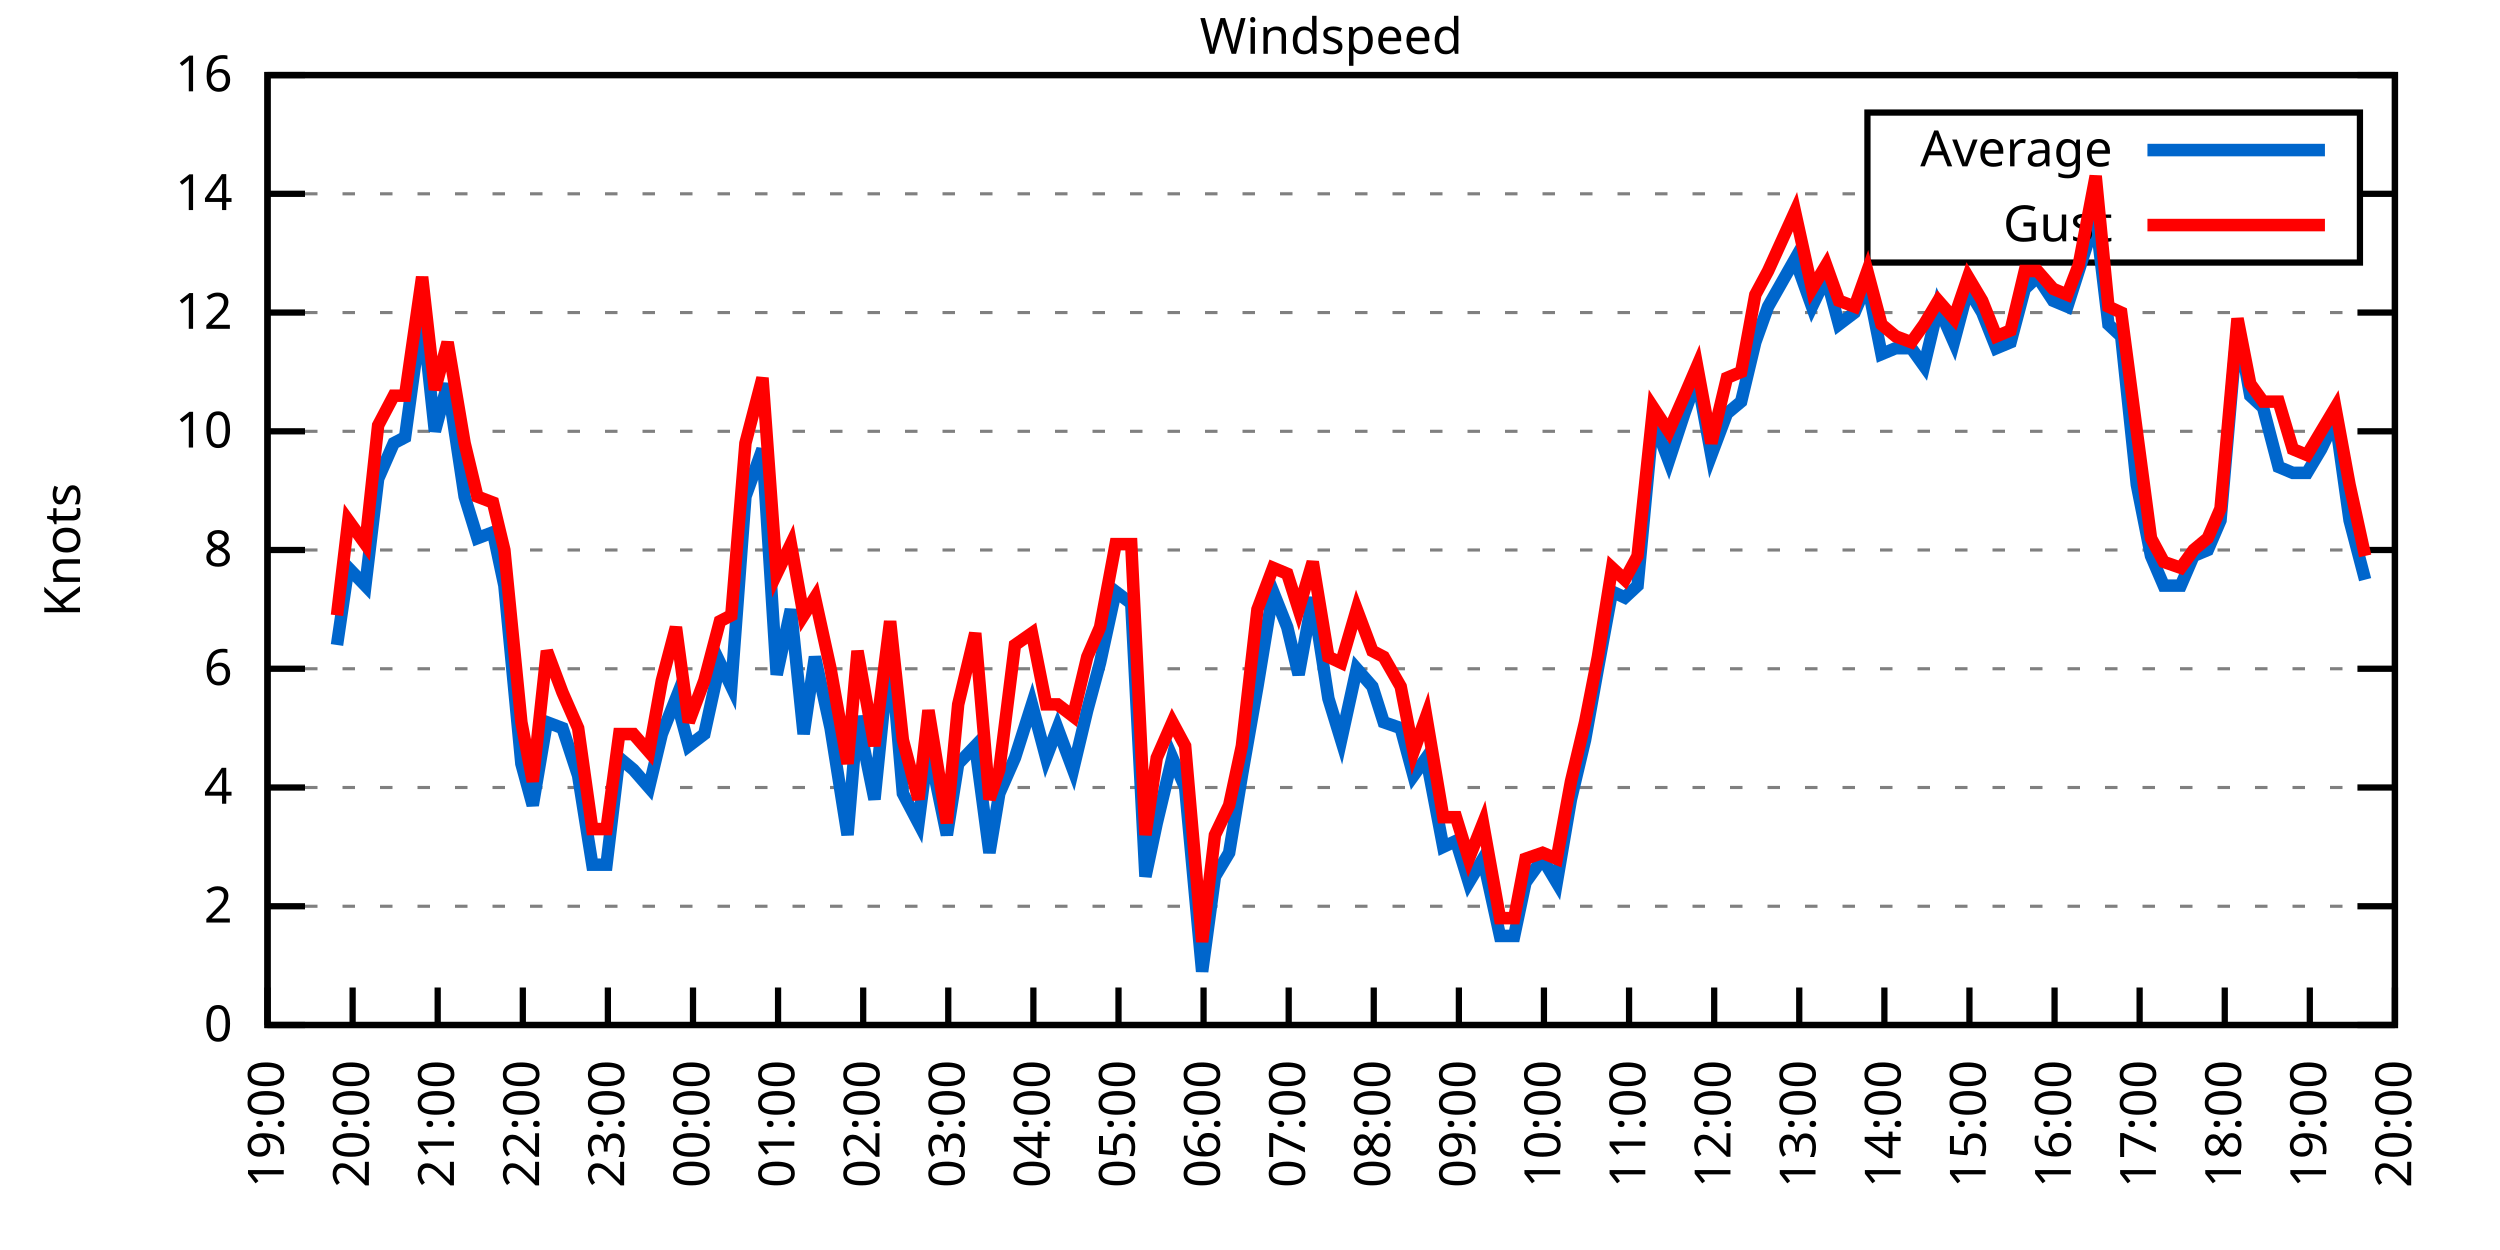
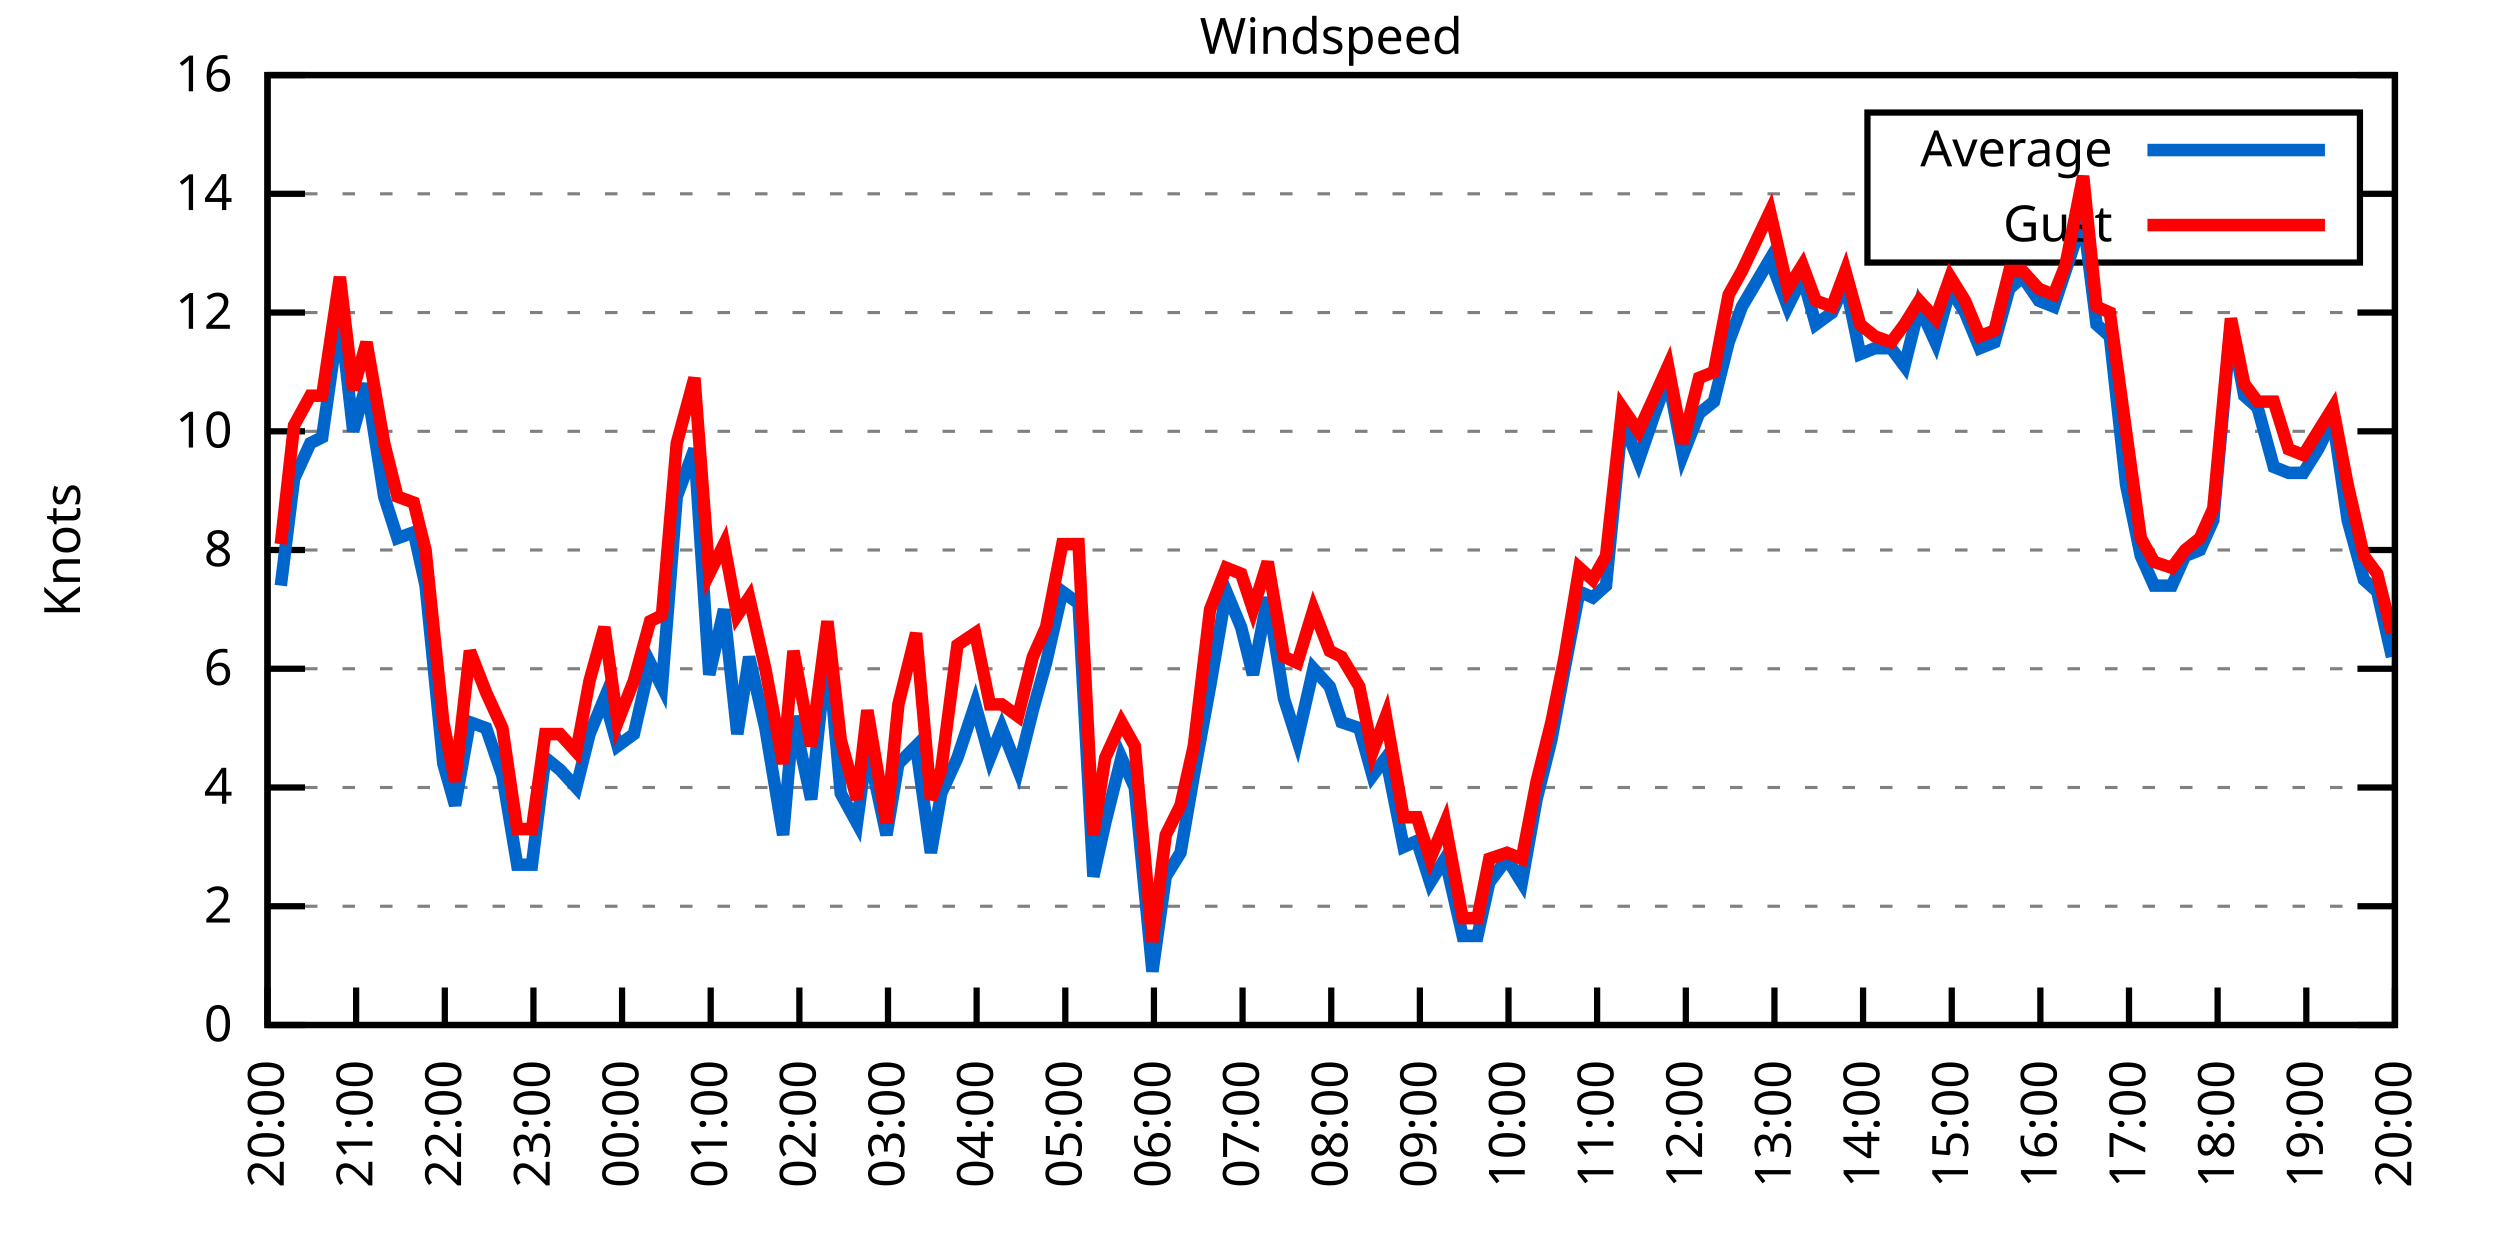
<svg xmlns="http://www.w3.org/2000/svg" xmlns:xlink="http://www.w3.org/1999/xlink" width="400" height="200" viewBox="0 0 400 200">
  <g id="gnuplot_canvas">
    <rect x="0" y="0" width="400" height="200" fill="none" />
    <defs>
      <circle id="gpDot" r="0.5" stroke-width="0.5" stroke="currentColor" />
      <path id="gpPt0" stroke-width="0.333" stroke="currentColor" d="M-1,0 h2 M0,-1 v2" />
      <path id="gpPt1" stroke-width="0.333" stroke="currentColor" d="M-1,-1 L1,1 M1,-1 L-1,1" />
      <path id="gpPt2" stroke-width="0.333" stroke="currentColor" d="M-1,0 L1,0 M0,-1 L0,1 M-1,-1 L1,1 M-1,1 L1,-1" />
      <rect id="gpPt3" stroke-width="0.333" stroke="currentColor" x="-1" y="-1" width="2" height="2" />
      <rect id="gpPt4" stroke-width="0.333" stroke="currentColor" fill="currentColor" x="-1" y="-1" width="2" height="2" />
      <circle id="gpPt5" stroke-width="0.333" stroke="currentColor" cx="0" cy="0" r="1" />
      <use xlink:href="#gpPt5" id="gpPt6" fill="currentColor" stroke="none" />
      <path id="gpPt7" stroke-width="0.333" stroke="currentColor" d="M0,-1.33 L-1.33,0.67 L1.33,0.67 z" />
      <use xlink:href="#gpPt7" id="gpPt8" fill="currentColor" stroke="none" />
      <use xlink:href="#gpPt7" id="gpPt9" stroke="currentColor" transform="rotate(180)" />
      <use xlink:href="#gpPt9" id="gpPt10" fill="currentColor" stroke="none" />
      <use xlink:href="#gpPt3" id="gpPt11" stroke="currentColor" transform="rotate(45)" />
      <use xlink:href="#gpPt11" id="gpPt12" fill="currentColor" stroke="none" />
      <path id="gpPt13" stroke-width="0.333" stroke="currentColor" d="M0,1.330 L1.265,0.411 L0.782,-1.067 L-0.782,-1.076 L-1.265,0.411 z" />
      <use xlink:href="#gpPt13" id="gpPt14" fill="currentColor" stroke="none" />
      <filter id="textbox" filterUnits="objectBoundingBox" x="0" y="0" height="1" width="1">
        <feFlood flood-color="white" flood-opacity="1" result="bgnd" />
        <feComposite in="SourceGraphic" in2="bgnd" operator="atop" />
      </filter>
      <filter id="greybox" filterUnits="objectBoundingBox" x="0" y="0" height="1" width="1">
        <feFlood flood-color="lightgrey" flood-opacity="1" result="grey" />
        <feComposite in="SourceGraphic" in2="grey" operator="atop" />
      </filter>
    </defs>
    <g fill="none" color="white" stroke="currentColor" stroke-width="1.00" stroke-linecap="butt" stroke-linejoin="miter">
</g>
    <g fill="none" color="black" stroke="currentColor" stroke-width="1.00" stroke-linecap="butt" stroke-linejoin="miter">
      <g stroke="none" shape-rendering="crispEdges">
        <polygon fill="rgb(255, 255, 255)" points="42.80,164.00 383.18,164.00 383.18,12.02 42.80,12.02 " />
      </g>
    </g>
    <g fill="none" color="black" stroke="currentColor" stroke-width="1.00" stroke-linecap="butt" stroke-linejoin="miter">
</g>
    <g fill="none" color="black" stroke="black" stroke-width="0.50" stroke-linecap="butt" stroke-linejoin="miter">
</g>
    <g fill="none" color="gray" stroke="currentColor" stroke-width="0.50" stroke-linecap="butt" stroke-linejoin="miter">
      <path stroke="gray" stroke-dasharray="2,4" class="gridline" d="M42.80,164.00 L383.19,164.00  " />
    </g>
    <g fill="none" color="gray" stroke="gray" stroke-width="1.00" stroke-linecap="butt" stroke-linejoin="miter">
</g>
    <g fill="none" color="black" stroke="currentColor" stroke-width="1.00" stroke-linecap="butt" stroke-linejoin="miter">
      <path stroke="black" d="M42.80,164.00 L48.80,164.00 M383.19,164.00 L377.19,164.00  " />
      <g transform="translate(37.20,166.60)" stroke="none" fill="black" font-family="Sans" font-size="8.00" text-anchor="end">
        <text>
          <tspan font-family="Sans"> 0</tspan>
        </text>
      </g>
    </g>
    <g fill="none" color="black" stroke="currentColor" stroke-width="1.00" stroke-linecap="butt" stroke-linejoin="miter">
</g>
    <g fill="none" color="black" stroke="black" stroke-width="0.50" stroke-linecap="butt" stroke-linejoin="miter">
</g>
    <g fill="none" color="gray" stroke="currentColor" stroke-width="0.50" stroke-linecap="butt" stroke-linejoin="miter">
      <path stroke="gray" stroke-dasharray="2,4" class="gridline" d="M42.80,145.00 L383.19,145.00  " />
    </g>
    <g fill="none" color="gray" stroke="gray" stroke-width="1.00" stroke-linecap="butt" stroke-linejoin="miter">
</g>
    <g fill="none" color="black" stroke="currentColor" stroke-width="1.00" stroke-linecap="butt" stroke-linejoin="miter">
      <path stroke="black" d="M42.80,145.00 L48.80,145.00 M383.19,145.00 L377.19,145.00  " />
      <g transform="translate(37.20,147.60)" stroke="none" fill="black" font-family="Sans" font-size="8.00" text-anchor="end">
        <text>
          <tspan font-family="Sans"> 2</tspan>
        </text>
      </g>
    </g>
    <g fill="none" color="black" stroke="currentColor" stroke-width="1.00" stroke-linecap="butt" stroke-linejoin="miter">
</g>
    <g fill="none" color="black" stroke="black" stroke-width="0.50" stroke-linecap="butt" stroke-linejoin="miter">
</g>
    <g fill="none" color="gray" stroke="currentColor" stroke-width="0.50" stroke-linecap="butt" stroke-linejoin="miter">
      <path stroke="gray" stroke-dasharray="2,4" class="gridline" d="M42.80,126.00 L383.19,126.00  " />
    </g>
    <g fill="none" color="gray" stroke="gray" stroke-width="1.00" stroke-linecap="butt" stroke-linejoin="miter">
</g>
    <g fill="none" color="black" stroke="currentColor" stroke-width="1.00" stroke-linecap="butt" stroke-linejoin="miter">
      <path stroke="black" d="M42.80,126.00 L48.80,126.00 M383.19,126.00 L377.19,126.00  " />
      <g transform="translate(37.20,128.60)" stroke="none" fill="black" font-family="Sans" font-size="8.00" text-anchor="end">
        <text>
          <tspan font-family="Sans"> 4</tspan>
        </text>
      </g>
    </g>
    <g fill="none" color="black" stroke="currentColor" stroke-width="1.00" stroke-linecap="butt" stroke-linejoin="miter">
</g>
    <g fill="none" color="black" stroke="black" stroke-width="0.50" stroke-linecap="butt" stroke-linejoin="miter">
</g>
    <g fill="none" color="gray" stroke="currentColor" stroke-width="0.50" stroke-linecap="butt" stroke-linejoin="miter">
      <path stroke="gray" stroke-dasharray="2,4" class="gridline" d="M42.80,107.00 L383.19,107.00  " />
    </g>
    <g fill="none" color="gray" stroke="gray" stroke-width="1.00" stroke-linecap="butt" stroke-linejoin="miter">
</g>
    <g fill="none" color="black" stroke="currentColor" stroke-width="1.00" stroke-linecap="butt" stroke-linejoin="miter">
      <path stroke="black" d="M42.80,107.00 L48.80,107.00 M383.19,107.00 L377.19,107.00  " />
      <g transform="translate(37.20,109.60)" stroke="none" fill="black" font-family="Sans" font-size="8.00" text-anchor="end">
        <text>
          <tspan font-family="Sans"> 6</tspan>
        </text>
      </g>
    </g>
    <g fill="none" color="black" stroke="currentColor" stroke-width="1.00" stroke-linecap="butt" stroke-linejoin="miter">
</g>
    <g fill="none" color="black" stroke="black" stroke-width="0.50" stroke-linecap="butt" stroke-linejoin="miter">
</g>
    <g fill="none" color="gray" stroke="currentColor" stroke-width="0.50" stroke-linecap="butt" stroke-linejoin="miter">
      <path stroke="gray" stroke-dasharray="2,4" class="gridline" d="M42.80,88.00 L383.19,88.00  " />
    </g>
    <g fill="none" color="gray" stroke="gray" stroke-width="1.00" stroke-linecap="butt" stroke-linejoin="miter">
</g>
    <g fill="none" color="black" stroke="currentColor" stroke-width="1.00" stroke-linecap="butt" stroke-linejoin="miter">
      <path stroke="black" d="M42.80,88.00 L48.80,88.00 M383.19,88.00 L377.19,88.00  " />
      <g transform="translate(37.20,90.60)" stroke="none" fill="black" font-family="Sans" font-size="8.00" text-anchor="end">
        <text>
          <tspan font-family="Sans"> 8</tspan>
        </text>
      </g>
    </g>
    <g fill="none" color="black" stroke="currentColor" stroke-width="1.00" stroke-linecap="butt" stroke-linejoin="miter">
</g>
    <g fill="none" color="black" stroke="black" stroke-width="0.50" stroke-linecap="butt" stroke-linejoin="miter">
</g>
    <g fill="none" color="gray" stroke="currentColor" stroke-width="0.50" stroke-linecap="butt" stroke-linejoin="miter">
      <path stroke="gray" stroke-dasharray="2,4" class="gridline" d="M42.80,69.01 L383.19,69.01  " />
    </g>
    <g fill="none" color="gray" stroke="gray" stroke-width="1.00" stroke-linecap="butt" stroke-linejoin="miter">
</g>
    <g fill="none" color="black" stroke="currentColor" stroke-width="1.00" stroke-linecap="butt" stroke-linejoin="miter">
      <path stroke="black" d="M42.80,69.01 L48.80,69.01 M383.19,69.01 L377.19,69.01  " />
      <g transform="translate(37.20,71.61)" stroke="none" fill="black" font-family="Sans" font-size="8.00" text-anchor="end">
        <text>
          <tspan font-family="Sans"> 10</tspan>
        </text>
      </g>
    </g>
    <g fill="none" color="black" stroke="currentColor" stroke-width="1.00" stroke-linecap="butt" stroke-linejoin="miter">
</g>
    <g fill="none" color="black" stroke="black" stroke-width="0.50" stroke-linecap="butt" stroke-linejoin="miter">
</g>
    <g fill="none" color="gray" stroke="currentColor" stroke-width="0.50" stroke-linecap="butt" stroke-linejoin="miter">
      <path stroke="gray" stroke-dasharray="2,4" class="gridline" d="M42.80,50.01 L383.19,50.01  " />
    </g>
    <g fill="none" color="gray" stroke="gray" stroke-width="1.00" stroke-linecap="butt" stroke-linejoin="miter">
</g>
    <g fill="none" color="black" stroke="currentColor" stroke-width="1.00" stroke-linecap="butt" stroke-linejoin="miter">
      <path stroke="black" d="M42.80,50.01 L48.80,50.01 M383.19,50.01 L377.19,50.01  " />
      <g transform="translate(37.20,52.61)" stroke="none" fill="black" font-family="Sans" font-size="8.00" text-anchor="end">
        <text>
          <tspan font-family="Sans"> 12</tspan>
        </text>
      </g>
    </g>
    <g fill="none" color="black" stroke="currentColor" stroke-width="1.00" stroke-linecap="butt" stroke-linejoin="miter">
</g>
    <g fill="none" color="black" stroke="black" stroke-width="0.50" stroke-linecap="butt" stroke-linejoin="miter">
</g>
    <g fill="none" color="gray" stroke="currentColor" stroke-width="0.50" stroke-linecap="butt" stroke-linejoin="miter">
      <path stroke="gray" stroke-dasharray="2,4" class="gridline" d="M42.80,31.01 L298.79,31.01 M377.59,31.01 L383.19,31.01  " />
    </g>
    <g fill="none" color="gray" stroke="gray" stroke-width="1.00" stroke-linecap="butt" stroke-linejoin="miter">
</g>
    <g fill="none" color="black" stroke="currentColor" stroke-width="1.00" stroke-linecap="butt" stroke-linejoin="miter">
      <path stroke="black" d="M42.80,31.01 L48.80,31.01 M383.19,31.01 L377.19,31.01  " />
      <g transform="translate(37.20,33.61)" stroke="none" fill="black" font-family="Sans" font-size="8.00" text-anchor="end">
        <text>
          <tspan font-family="Sans"> 14</tspan>
        </text>
      </g>
    </g>
    <g fill="none" color="black" stroke="currentColor" stroke-width="1.00" stroke-linecap="butt" stroke-linejoin="miter">
</g>
    <g fill="none" color="black" stroke="black" stroke-width="0.50" stroke-linecap="butt" stroke-linejoin="miter">
</g>
    <g fill="none" color="gray" stroke="currentColor" stroke-width="0.50" stroke-linecap="butt" stroke-linejoin="miter">
      <path stroke="gray" stroke-dasharray="2,4" class="gridline" d="M42.80,12.01 L383.19,12.01  " />
    </g>
    <g fill="none" color="gray" stroke="gray" stroke-width="1.00" stroke-linecap="butt" stroke-linejoin="miter">
</g>
    <g fill="none" color="black" stroke="currentColor" stroke-width="1.00" stroke-linecap="butt" stroke-linejoin="miter">
      <path stroke="black" d="M42.80,12.01 L48.80,12.01 M383.19,12.01 L377.19,12.01  " />
      <g transform="translate(37.20,14.61)" stroke="none" fill="black" font-family="Sans" font-size="8.00" text-anchor="end">
        <text>
          <tspan font-family="Sans"> 16</tspan>
        </text>
      </g>
    </g>
    <g fill="none" color="black" stroke="currentColor" stroke-width="1.00" stroke-linecap="butt" stroke-linejoin="miter">
      <path stroke="black" d="M42.80,164.00 L42.80,158.00  " />
      <g transform="translate(45.40,169.60) rotate(270.00)" stroke="none" fill="black" font-family="Sans" font-size="8.00" text-anchor="end">
        <text>
-           <tspan font-family="Sans">19:00</tspan>
-         </text>
-       </g>
-     </g>
-     <g fill="none" color="black" stroke="currentColor" stroke-width="1.00" stroke-linecap="butt" stroke-linejoin="miter">
-       <path stroke="black" d="M56.42,164.00 L56.42,158.00  " />
-       <g transform="translate(59.02,169.60) rotate(270.00)" stroke="none" fill="black" font-family="Sans" font-size="8.00" text-anchor="end">
-         <text>
          <tspan font-family="Sans">20:00</tspan>
        </text>
      </g>
    </g>
    <g fill="none" color="black" stroke="currentColor" stroke-width="1.00" stroke-linecap="butt" stroke-linejoin="miter">
-       <path stroke="black" d="M70.03,164.00 L70.03,158.00  " />
-       <g transform="translate(72.63,169.60) rotate(270.00)" stroke="none" fill="black" font-family="Sans" font-size="8.00" text-anchor="end">
+       <path stroke="black" d="M56.98,164.00 L56.98,158.00  " />
+       <g transform="translate(59.58,169.60) rotate(270.00)" stroke="none" fill="black" font-family="Sans" font-size="8.00" text-anchor="end">
        <text>
          <tspan font-family="Sans">21:00</tspan>
        </text>
      </g>
    </g>
    <g fill="none" color="black" stroke="currentColor" stroke-width="1.00" stroke-linecap="butt" stroke-linejoin="miter">
-       <path stroke="black" d="M83.65,164.00 L83.65,158.00  " />
-       <g transform="translate(86.25,169.60) rotate(270.00)" stroke="none" fill="black" font-family="Sans" font-size="8.00" text-anchor="end">
+       <path stroke="black" d="M71.17,164.00 L71.17,158.00  " />
+       <g transform="translate(73.77,169.60) rotate(270.00)" stroke="none" fill="black" font-family="Sans" font-size="8.00" text-anchor="end">
        <text>
          <tspan font-family="Sans">22:00</tspan>
        </text>
      </g>
    </g>
    <g fill="none" color="black" stroke="currentColor" stroke-width="1.00" stroke-linecap="butt" stroke-linejoin="miter">
-       <path stroke="black" d="M97.26,164.00 L97.26,158.00  " />
-       <g transform="translate(99.86,169.60) rotate(270.00)" stroke="none" fill="black" font-family="Sans" font-size="8.00" text-anchor="end">
+       <path stroke="black" d="M85.35,164.00 L85.35,158.00  " />
+       <g transform="translate(87.95,169.60) rotate(270.00)" stroke="none" fill="black" font-family="Sans" font-size="8.00" text-anchor="end">
        <text>
          <tspan font-family="Sans">23:00</tspan>
        </text>
      </g>
    </g>
    <g fill="none" color="black" stroke="currentColor" stroke-width="1.00" stroke-linecap="butt" stroke-linejoin="miter">
-       <path stroke="black" d="M110.88,164.00 L110.88,158.00  " />
-       <g transform="translate(113.48,169.60) rotate(270.00)" stroke="none" fill="black" font-family="Sans" font-size="8.00" text-anchor="end">
+       <path stroke="black" d="M99.53,164.00 L99.53,158.00  " />
+       <g transform="translate(102.13,169.60) rotate(270.00)" stroke="none" fill="black" font-family="Sans" font-size="8.00" text-anchor="end">
        <text>
          <tspan font-family="Sans">00:00</tspan>
        </text>
      </g>
    </g>
    <g fill="none" color="black" stroke="currentColor" stroke-width="1.00" stroke-linecap="butt" stroke-linejoin="miter">
-       <path stroke="black" d="M124.49,164.00 L124.49,158.00  " />
-       <g transform="translate(127.09,169.60) rotate(270.00)" stroke="none" fill="black" font-family="Sans" font-size="8.00" text-anchor="end">
+       <path stroke="black" d="M113.71,164.00 L113.71,158.00  " />
+       <g transform="translate(116.31,169.60) rotate(270.00)" stroke="none" fill="black" font-family="Sans" font-size="8.00" text-anchor="end">
        <text>
          <tspan font-family="Sans">01:00</tspan>
        </text>
      </g>
    </g>
    <g fill="none" color="black" stroke="currentColor" stroke-width="1.00" stroke-linecap="butt" stroke-linejoin="miter">
-       <path stroke="black" d="M138.11,164.00 L138.11,158.00  " />
-       <g transform="translate(140.71,169.60) rotate(270.00)" stroke="none" fill="black" font-family="Sans" font-size="8.00" text-anchor="end">
+       <path stroke="black" d="M127.90,164.00 L127.90,158.00  " />
+       <g transform="translate(130.50,169.60) rotate(270.00)" stroke="none" fill="black" font-family="Sans" font-size="8.00" text-anchor="end">
        <text>
          <tspan font-family="Sans">02:00</tspan>
        </text>
      </g>
    </g>
    <g fill="none" color="black" stroke="currentColor" stroke-width="1.00" stroke-linecap="butt" stroke-linejoin="miter">
-       <path stroke="black" d="M151.72,164.00 L151.72,158.00  " />
-       <g transform="translate(154.32,169.60) rotate(270.00)" stroke="none" fill="black" font-family="Sans" font-size="8.00" text-anchor="end">
+       <path stroke="black" d="M142.08,164.00 L142.08,158.00  " />
+       <g transform="translate(144.68,169.60) rotate(270.00)" stroke="none" fill="black" font-family="Sans" font-size="8.00" text-anchor="end">
        <text>
          <tspan font-family="Sans">03:00</tspan>
        </text>
      </g>
    </g>
    <g fill="none" color="black" stroke="currentColor" stroke-width="1.00" stroke-linecap="butt" stroke-linejoin="miter">
-       <path stroke="black" d="M165.34,164.00 L165.34,158.00  " />
-       <g transform="translate(167.94,169.60) rotate(270.00)" stroke="none" fill="black" font-family="Sans" font-size="8.00" text-anchor="end">
+       <path stroke="black" d="M156.26,164.00 L156.26,158.00  " />
+       <g transform="translate(158.86,169.60) rotate(270.00)" stroke="none" fill="black" font-family="Sans" font-size="8.00" text-anchor="end">
        <text>
          <tspan font-family="Sans">04:00</tspan>
        </text>
      </g>
    </g>
    <g fill="none" color="black" stroke="currentColor" stroke-width="1.00" stroke-linecap="butt" stroke-linejoin="miter">
-       <path stroke="black" d="M178.96,164.00 L178.96,158.00  " />
-       <g transform="translate(181.56,169.60) rotate(270.00)" stroke="none" fill="black" font-family="Sans" font-size="8.00" text-anchor="end">
+       <path stroke="black" d="M170.45,164.00 L170.45,158.00  " />
+       <g transform="translate(173.05,169.60) rotate(270.00)" stroke="none" fill="black" font-family="Sans" font-size="8.00" text-anchor="end">
        <text>
          <tspan font-family="Sans">05:00</tspan>
        </text>
      </g>
    </g>
    <g fill="none" color="black" stroke="currentColor" stroke-width="1.00" stroke-linecap="butt" stroke-linejoin="miter">
-       <path stroke="black" d="M192.57,164.00 L192.57,158.00  " />
-       <g transform="translate(195.17,169.60) rotate(270.00)" stroke="none" fill="black" font-family="Sans" font-size="8.00" text-anchor="end">
+       <path stroke="black" d="M184.63,164.00 L184.63,158.00  " />
+       <g transform="translate(187.23,169.60) rotate(270.00)" stroke="none" fill="black" font-family="Sans" font-size="8.00" text-anchor="end">
        <text>
          <tspan font-family="Sans">06:00</tspan>
        </text>
      </g>
    </g>
    <g fill="none" color="black" stroke="currentColor" stroke-width="1.00" stroke-linecap="butt" stroke-linejoin="miter">
-       <path stroke="black" d="M206.19,164.00 L206.19,158.00  " />
-       <g transform="translate(208.79,169.60) rotate(270.00)" stroke="none" fill="black" font-family="Sans" font-size="8.00" text-anchor="end">
+       <path stroke="black" d="M198.81,164.00 L198.81,158.00  " />
+       <g transform="translate(201.41,169.60) rotate(270.00)" stroke="none" fill="black" font-family="Sans" font-size="8.00" text-anchor="end">
        <text>
          <tspan font-family="Sans">07:00</tspan>
        </text>
      </g>
    </g>
    <g fill="none" color="black" stroke="currentColor" stroke-width="1.00" stroke-linecap="butt" stroke-linejoin="miter">
-       <path stroke="black" d="M219.80,164.00 L219.80,158.00  " />
-       <g transform="translate(222.40,169.60) rotate(270.00)" stroke="none" fill="black" font-family="Sans" font-size="8.00" text-anchor="end">
+       <path stroke="black" d="M213.00,164.00 L213.00,158.00  " />
+       <g transform="translate(215.60,169.60) rotate(270.00)" stroke="none" fill="black" font-family="Sans" font-size="8.00" text-anchor="end">
        <text>
          <tspan font-family="Sans">08:00</tspan>
        </text>
      </g>
    </g>
    <g fill="none" color="black" stroke="currentColor" stroke-width="1.00" stroke-linecap="butt" stroke-linejoin="miter">
-       <path stroke="black" d="M233.42,164.00 L233.42,158.00  " />
-       <g transform="translate(236.02,169.60) rotate(270.00)" stroke="none" fill="black" font-family="Sans" font-size="8.00" text-anchor="end">
+       <path stroke="black" d="M227.18,164.00 L227.18,158.00  " />
+       <g transform="translate(229.78,169.60) rotate(270.00)" stroke="none" fill="black" font-family="Sans" font-size="8.00" text-anchor="end">
        <text>
          <tspan font-family="Sans">09:00</tspan>
        </text>
      </g>
    </g>
    <g fill="none" color="black" stroke="currentColor" stroke-width="1.00" stroke-linecap="butt" stroke-linejoin="miter">
-       <path stroke="black" d="M247.03,164.00 L247.03,158.00  " />
-       <g transform="translate(249.63,169.60) rotate(270.00)" stroke="none" fill="black" font-family="Sans" font-size="8.00" text-anchor="end">
+       <path stroke="black" d="M241.36,164.00 L241.36,158.00  " />
+       <g transform="translate(243.96,169.60) rotate(270.00)" stroke="none" fill="black" font-family="Sans" font-size="8.00" text-anchor="end">
        <text>
          <tspan font-family="Sans">10:00</tspan>
        </text>
      </g>
    </g>
    <g fill="none" color="black" stroke="currentColor" stroke-width="1.00" stroke-linecap="butt" stroke-linejoin="miter">
-       <path stroke="black" d="M260.65,164.00 L260.65,158.00  " />
-       <g transform="translate(263.25,169.60) rotate(270.00)" stroke="none" fill="black" font-family="Sans" font-size="8.00" text-anchor="end">
+       <path stroke="black" d="M255.54,164.00 L255.54,158.00  " />
+       <g transform="translate(258.14,169.60) rotate(270.00)" stroke="none" fill="black" font-family="Sans" font-size="8.00" text-anchor="end">
        <text>
          <tspan font-family="Sans">11:00</tspan>
        </text>
      </g>
    </g>
    <g fill="none" color="black" stroke="currentColor" stroke-width="1.00" stroke-linecap="butt" stroke-linejoin="miter">
-       <path stroke="black" d="M274.27,164.00 L274.27,158.00  " />
-       <g transform="translate(276.87,169.60) rotate(270.00)" stroke="none" fill="black" font-family="Sans" font-size="8.00" text-anchor="end">
+       <path stroke="black" d="M269.73,164.00 L269.73,158.00  " />
+       <g transform="translate(272.33,169.60) rotate(270.00)" stroke="none" fill="black" font-family="Sans" font-size="8.00" text-anchor="end">
        <text>
          <tspan font-family="Sans">12:00</tspan>
        </text>
      </g>
    </g>
    <g fill="none" color="black" stroke="currentColor" stroke-width="1.00" stroke-linecap="butt" stroke-linejoin="miter">
-       <path stroke="black" d="M287.88,164.00 L287.88,158.00  " />
-       <g transform="translate(290.48,169.60) rotate(270.00)" stroke="none" fill="black" font-family="Sans" font-size="8.00" text-anchor="end">
+       <path stroke="black" d="M283.91,164.00 L283.91,158.00  " />
+       <g transform="translate(286.51,169.60) rotate(270.00)" stroke="none" fill="black" font-family="Sans" font-size="8.00" text-anchor="end">
        <text>
          <tspan font-family="Sans">13:00</tspan>
        </text>
      </g>
    </g>
    <g fill="none" color="black" stroke="currentColor" stroke-width="1.00" stroke-linecap="butt" stroke-linejoin="miter">
-       <path stroke="black" d="M301.50,164.00 L301.50,158.00  " />
-       <g transform="translate(304.10,169.60) rotate(270.00)" stroke="none" fill="black" font-family="Sans" font-size="8.00" text-anchor="end">
+       <path stroke="black" d="M298.09,164.00 L298.09,158.00  " />
+       <g transform="translate(300.69,169.60) rotate(270.00)" stroke="none" fill="black" font-family="Sans" font-size="8.00" text-anchor="end">
        <text>
          <tspan font-family="Sans">14:00</tspan>
        </text>
      </g>
    </g>
    <g fill="none" color="black" stroke="currentColor" stroke-width="1.00" stroke-linecap="butt" stroke-linejoin="miter">
-       <path stroke="black" d="M315.11,164.00 L315.11,158.00  " />
-       <g transform="translate(317.71,169.60) rotate(270.00)" stroke="none" fill="black" font-family="Sans" font-size="8.00" text-anchor="end">
+       <path stroke="black" d="M312.28,164.00 L312.28,158.00  " />
+       <g transform="translate(314.88,169.60) rotate(270.00)" stroke="none" fill="black" font-family="Sans" font-size="8.00" text-anchor="end">
        <text>
          <tspan font-family="Sans">15:00</tspan>
        </text>
      </g>
    </g>
    <g fill="none" color="black" stroke="currentColor" stroke-width="1.00" stroke-linecap="butt" stroke-linejoin="miter">
-       <path stroke="black" d="M328.73,164.00 L328.73,158.00  " />
-       <g transform="translate(331.33,169.60) rotate(270.00)" stroke="none" fill="black" font-family="Sans" font-size="8.00" text-anchor="end">
+       <path stroke="black" d="M326.46,164.00 L326.46,158.00  " />
+       <g transform="translate(329.06,169.60) rotate(270.00)" stroke="none" fill="black" font-family="Sans" font-size="8.00" text-anchor="end">
        <text>
          <tspan font-family="Sans">16:00</tspan>
        </text>
      </g>
    </g>
    <g fill="none" color="black" stroke="currentColor" stroke-width="1.00" stroke-linecap="butt" stroke-linejoin="miter">
-       <path stroke="black" d="M342.34,164.00 L342.34,158.00  " />
-       <g transform="translate(344.94,169.60) rotate(270.00)" stroke="none" fill="black" font-family="Sans" font-size="8.00" text-anchor="end">
+       <path stroke="black" d="M340.64,164.00 L340.64,158.00  " />
+       <g transform="translate(343.24,169.60) rotate(270.00)" stroke="none" fill="black" font-family="Sans" font-size="8.00" text-anchor="end">
        <text>
          <tspan font-family="Sans">17:00</tspan>
        </text>
      </g>
    </g>
    <g fill="none" color="black" stroke="currentColor" stroke-width="1.00" stroke-linecap="butt" stroke-linejoin="miter">
-       <path stroke="black" d="M355.96,164.00 L355.96,158.00  " />
-       <g transform="translate(358.56,169.60) rotate(270.00)" stroke="none" fill="black" font-family="Sans" font-size="8.00" text-anchor="end">
+       <path stroke="black" d="M354.82,164.00 L354.82,158.00  " />
+       <g transform="translate(357.42,169.60) rotate(270.00)" stroke="none" fill="black" font-family="Sans" font-size="8.00" text-anchor="end">
        <text>
          <tspan font-family="Sans">18:00</tspan>
        </text>
      </g>
    </g>
    <g fill="none" color="black" stroke="currentColor" stroke-width="1.00" stroke-linecap="butt" stroke-linejoin="miter">
-       <path stroke="black" d="M369.57,164.00 L369.57,158.00  " />
-       <g transform="translate(372.17,169.60) rotate(270.00)" stroke="none" fill="black" font-family="Sans" font-size="8.00" text-anchor="end">
+       <path stroke="black" d="M369.01,164.00 L369.01,158.00  " />
+       <g transform="translate(371.61,169.60) rotate(270.00)" stroke="none" fill="black" font-family="Sans" font-size="8.00" text-anchor="end">
        <text>
          <tspan font-family="Sans">19:00</tspan>
        </text>
      </g>
    </g>
    <g fill="none" color="black" stroke="currentColor" stroke-width="1.00" stroke-linecap="butt" stroke-linejoin="miter">
      <path stroke="black" d="M383.19,164.00 L383.19,158.00  " />
      <g transform="translate(385.79,169.60) rotate(270.00)" stroke="none" fill="black" font-family="Sans" font-size="8.00" text-anchor="end">
        <text>
          <tspan font-family="Sans">20:00</tspan>
        </text>
      </g>
    </g>
    <g fill="none" color="black" stroke="currentColor" stroke-width="1.00" stroke-linecap="butt" stroke-linejoin="miter">
</g>
    <g fill="none" color="black" stroke="currentColor" stroke-width="1.00" stroke-linecap="butt" stroke-linejoin="miter">
      <path stroke="black" d="M42.80,12.01 L42.80,164.00 L383.19,164.00 L383.19,12.01 L42.80,12.01 Z  " />
    </g>
    <g fill="none" color="black" stroke="currentColor" stroke-width="1.00" stroke-linecap="butt" stroke-linejoin="miter">
</g>
    <g fill="none" color="black" stroke="currentColor" stroke-width="1.00" stroke-linecap="butt" stroke-linejoin="miter">
      <path stroke="black" d="M298.79,42.01 L298.79,18.01 L377.59,18.01 L377.59,42.01 L298.79,42.01 Z  " />
    </g>
    <g id="Windspeed_plot_1">
      <g fill="none" color="white" stroke="black" stroke-width="2.00" stroke-linecap="butt" stroke-linejoin="miter">
</g>
      <g fill="none" color="black" stroke="currentColor" stroke-width="2.00" stroke-linecap="butt" stroke-linejoin="miter">
        <g transform="translate(337.99,26.61)" stroke="none" fill="black" font-family="Sans" font-size="8.00" text-anchor="end">
          <text>
            <tspan font-family="Sans">Average</tspan>
          </text>
        </g>
      </g>
      <g fill="none" color="black" stroke="currentColor" stroke-width="2.00" stroke-linecap="butt" stroke-linejoin="miter">
-         <path stroke="rgb(  0, 102, 204)" d="M343.59,24.01 L371.99,24.01 M53.92,103.20 L55.73,90.85 L58.46,93.70 L60.50,76.61 L63.00,70.91 L64.81,69.96   L67.54,50.01 L69.58,69.01 L71.62,61.41 L74.34,79.46 L76.39,86.11 L78.88,85.16 L80.70,93.70 L83.42,122.20   L85.24,128.85 L87.50,115.55 L90.00,116.50 L92.50,124.10 L94.77,138.35 L97.04,138.35 L99.08,121.25 L101.35,123.15   L103.84,126.00 L105.89,117.45 L108.15,111.75 L110.20,119.35 L112.69,117.45 L115.19,106.05 L117.01,109.85 L119.27,79.46   L122.00,71.86 L124.27,107.95 L126.54,97.50 L128.58,117.45 L130.39,105.10 L132.89,116.50 L135.61,133.60 L137.20,114.60   L139.92,127.90 L142.42,103.20 L144.46,126.95 L146.96,131.70 L148.55,119.35 L151.50,133.60 L153.31,122.20 L156.04,119.35   L158.31,136.45 L159.89,126.95 L162.39,121.25 L165.11,112.70 L167.38,121.25 L169.20,116.50 L171.69,123.15 L173.96,113.65   L176.01,106.05 L178.50,94.65 L181.00,96.55 L183.27,140.25 L185.08,131.70 L187.58,121.25 L189.62,126.00 L192.34,155.45   L194.39,140.25 L196.66,136.45 L198.70,124.10 L201.19,109.85 L203.69,94.65 L205.96,100.35 L207.78,107.95 L210.04,95.60   L212.54,111.75 L214.58,118.40 L217.08,107.00 L219.58,109.85 L221.39,115.55 L224.11,116.50 L226.16,124.10 L228.20,121.25   L230.92,135.50 L232.96,134.55 L235.01,141.20 L237.28,137.40 L240.00,149.75 L242.27,149.75 L244.08,141.20 L246.81,137.40   L249.08,141.20 L251.35,127.90 L253.61,118.40 L255.66,107.00 L257.93,94.65 L259.97,95.60 L262.01,93.70 L264.51,67.11   L267.00,73.76 L269.50,66.16 L271.54,60.46 L273.81,72.81 L276.31,66.16 L278.58,64.26 L280.85,54.76 L282.89,49.06   L287.20,41.46 L289.92,49.06 L292.19,44.31 L294.23,51.91 L296.73,50.01 L298.77,45.26 L301.04,56.66 L303.31,55.71   L305.81,55.71 L307.85,58.56 L310.12,49.06 L312.62,54.76 L314.89,46.21 L317.15,50.01 L319.42,55.71 L321.69,54.76   L323.96,46.21 L326.00,44.31 L328.50,48.11 L330.77,49.06 L332.59,43.36 L335.31,34.81 L337.35,51.91 L339.39,53.81   L341.89,77.56 L344.16,88.95 L346.20,93.70 L348.92,93.70 L350.97,88.95 L353.24,88.00 L355.28,83.26 L358.00,51.91   L360.04,63.31 L362.09,65.21 L364.58,74.71 L366.85,75.66 L369.12,75.66 L371.39,71.86 L373.66,67.11 L375.93,83.26   L378.42,92.75  " />
+         <path stroke="rgb(  0, 102, 204)" d="M343.59,24.01 L371.99,24.01 M44.93,93.70 L47.05,76.61 L49.66,70.91 L51.55,69.96 L54.38,50.01 L56.51,69.01   L58.64,61.41 L61.47,79.46 L63.60,86.11 L66.20,85.16 L68.09,93.70 L70.93,122.20 L72.82,128.85 L75.18,115.55   L77.78,116.50 L80.38,124.10 L82.75,138.35 L85.11,138.35 L87.24,121.25 L89.60,123.15 L92.20,126.00 L94.33,117.45   L96.70,111.75 L98.82,119.35 L101.42,117.45 L104.02,106.05 L105.91,109.85 L108.28,79.46 L111.11,71.86 L113.48,107.95   L115.84,97.50 L117.97,117.45 L119.86,105.10 L122.46,116.50 L125.30,133.60 L126.95,114.60 L129.79,127.90 L132.39,103.20   L134.52,126.95 L137.12,131.70 L138.77,119.35 L141.84,133.60 L143.74,122.20 L146.57,119.35 L148.94,136.45 L150.59,126.95   L153.19,121.25 L156.03,112.70 L158.39,121.25 L160.28,116.50 L162.88,123.15 L165.25,113.65 L167.37,106.05 L169.97,94.65   L172.57,96.55 L174.94,140.25 L176.83,131.70 L179.43,121.25 L181.56,126.00 L184.39,155.45 L186.52,140.25 L188.88,136.45   L191.01,124.10 L193.61,109.85 L196.21,94.65 L198.58,100.35 L200.47,107.95 L202.83,95.60 L205.43,111.75 L207.56,118.40   L210.16,107.00 L212.76,109.85 L214.65,115.55 L217.49,116.50 L219.61,124.10 L221.74,121.25 L224.58,135.50 L226.71,134.55   L228.83,141.20 L231.20,137.40 L234.03,149.75 L236.40,149.75 L238.29,141.20 L241.12,137.40 L243.49,141.20 L245.85,127.90   L248.22,118.40 L250.34,107.00 L252.71,94.65 L254.83,95.60 L256.96,93.70 L259.56,67.11 L262.16,73.76 L264.76,66.16   L266.89,60.46 L269.25,72.81 L271.85,66.16 L274.22,64.26 L276.58,54.76 L278.71,49.06 L283.20,41.46 L286.04,49.06   L288.40,44.31 L290.53,51.91 L293.13,50.01 L295.26,45.26 L297.62,56.66 L299.98,55.71 L302.58,55.71 L304.71,58.56   L307.08,49.06 L309.68,54.76 L312.04,46.21 L314.40,50.01 L316.77,55.71 L319.13,54.76 L321.49,46.21 L323.62,44.31   L326.22,48.11 L328.59,49.06 L330.48,43.36 L333.31,34.81 L335.44,51.91 L337.57,53.81 L340.17,77.56 L342.53,88.95   L344.66,93.70 L347.50,93.70 L349.62,88.95 L351.99,88.00 L354.12,83.26 L356.95,51.91 L359.08,63.31 L361.21,65.21   L363.81,74.71 L366.17,75.66 L368.53,75.66 L370.90,71.86 L373.26,67.11 L375.63,83.26 L378.23,92.75 L380.35,94.65   L382.72,105.10  " />
      </g>
    </g>
    <g id="Windspeed_plot_2">
      <g fill="none" color="black" stroke="currentColor" stroke-width="2.00" stroke-linecap="butt" stroke-linejoin="miter">
        <g transform="translate(337.99,38.61)" stroke="none" fill="black" font-family="Sans" font-size="8.00" text-anchor="end">
          <text>
            <tspan font-family="Sans">Gust</tspan>
          </text>
        </g>
      </g>
      <g fill="none" color="black" stroke="currentColor" stroke-width="2.00" stroke-linecap="butt" stroke-linejoin="miter">
-         <path stroke="rgb(255,   0,   0)" d="M343.59,36.01 L371.99,36.01 M53.92,98.45 L55.73,83.26 L58.46,87.06 L60.50,68.06 L63.00,63.31 L64.81,63.31   L67.54,44.31 L69.58,62.36 L71.62,54.76 L74.34,70.91 L76.39,79.46 L78.88,80.41 L80.70,88.00 L83.42,115.55   L85.24,125.05 L87.50,104.15 L90.00,110.80 L92.50,116.50 L94.77,132.65 L97.04,132.65 L99.08,117.45 L101.35,117.45   L103.84,120.30 L105.89,108.90 L108.15,100.35 L110.20,115.55 L112.69,108.90 L115.19,99.40 L117.01,98.45 L119.27,70.91   L122.00,60.46 L124.27,91.80 L126.54,87.06 L128.58,98.45 L130.39,95.60 L132.89,107.00 L135.61,122.20 L137.20,104.15   L139.92,119.35 L142.42,99.40 L144.46,118.40 L146.96,127.90 L148.55,113.65 L151.50,131.70 L153.31,112.70 L156.04,101.30   L158.31,127.90 L159.89,123.15 L162.39,103.20 L165.11,101.30 L167.38,112.70 L169.20,112.70 L171.69,114.60 L173.96,105.10   L176.01,100.35 L178.50,87.06 L181.00,87.06 L183.27,133.60 L185.08,121.25 L187.58,115.55 L189.62,119.35 L192.34,150.70   L194.39,133.60 L196.66,128.85 L198.70,119.35 L201.19,97.50 L203.69,90.85 L205.96,91.80 L207.78,97.50 L210.04,89.90   L212.54,105.10 L214.58,106.05 L217.08,97.50 L219.58,104.15 L221.39,105.10 L224.11,109.85 L226.16,120.30 L228.20,114.60   L230.92,130.75 L232.96,130.75 L235.01,137.40 L237.28,131.70 L240.00,146.90 L242.27,146.90 L244.08,137.40 L246.81,136.45   L249.08,137.40 L251.35,125.05 L253.61,115.55 L255.66,105.10 L257.93,90.85 L259.97,92.75 L262.01,88.95 L264.51,65.21   L267.00,69.01 L269.50,63.31 L271.54,58.56 L273.81,70.91 L276.31,60.46 L278.58,59.51 L280.85,47.16 L282.89,43.36   L287.20,33.86 L289.92,46.21 L292.19,42.41 L294.23,48.11 L296.73,49.06 L298.77,43.36 L301.04,51.91 L303.31,53.81   L305.81,54.76 L307.85,51.91 L310.12,48.11 L312.62,50.96 L314.89,44.31 L317.15,48.11 L319.42,53.81 L321.69,52.86   L323.96,43.36 L326.00,43.36 L328.50,46.21 L330.77,47.16 L332.59,42.41 L335.31,28.16 L337.35,49.06 L339.39,50.01   L341.89,69.01 L344.16,86.11 L346.20,89.90 L348.92,90.85 L350.97,88.00 L353.24,86.11 L355.28,81.36 L358.00,50.96   L360.04,61.41 L362.09,64.26 L364.58,64.26 L366.85,71.86 L369.12,72.81 L371.39,69.01 L373.66,65.21 L375.93,77.56   L378.42,88.95  " />
+         <path stroke="rgb(255,   0,   0)" d="M343.59,36.01 L371.99,36.01 M44.93,87.06 L47.05,68.06 L49.66,63.31 L51.55,63.31 L54.38,44.31 L56.51,62.36   L58.64,54.76 L61.47,70.91 L63.60,79.46 L66.20,80.41 L68.09,88.00 L70.93,115.55 L72.82,125.05 L75.18,104.15   L77.78,110.80 L80.38,116.50 L82.75,132.65 L85.11,132.65 L87.24,117.45 L89.60,117.45 L92.20,120.30 L94.33,108.90   L96.70,100.35 L98.82,115.55 L101.42,108.90 L104.02,99.40 L105.91,98.45 L108.28,70.91 L111.11,60.46 L113.48,91.80   L115.84,87.06 L117.97,98.45 L119.86,95.60 L122.46,107.00 L125.30,122.20 L126.95,104.15 L129.79,119.35 L132.39,99.40   L134.52,118.40 L137.12,127.90 L138.77,113.65 L141.84,131.70 L143.74,112.70 L146.57,101.30 L148.94,127.90 L150.59,123.15   L153.19,103.20 L156.03,101.30 L158.39,112.70 L160.28,112.70 L162.88,114.60 L165.25,105.10 L167.37,100.35 L169.97,87.06   L172.57,87.06 L174.94,133.60 L176.83,121.25 L179.43,115.55 L181.56,119.35 L184.39,150.70 L186.52,133.60 L188.88,128.85   L191.01,119.35 L193.61,97.50 L196.21,90.85 L198.58,91.80 L200.47,97.50 L202.83,89.90 L205.43,105.10 L207.56,106.05   L210.16,97.50 L212.76,104.15 L214.65,105.10 L217.49,109.85 L219.61,120.30 L221.74,114.60 L224.58,130.75 L226.71,130.75   L228.83,137.40 L231.20,131.70 L234.03,146.90 L236.40,146.90 L238.29,137.40 L241.12,136.45 L243.49,137.40 L245.85,125.05   L248.22,115.55 L250.34,105.10 L252.71,90.85 L254.83,92.75 L256.96,88.95 L259.56,65.21 L262.16,69.01 L264.76,63.31   L266.89,58.56 L269.25,70.91 L271.85,60.46 L274.22,59.51 L276.58,47.16 L278.71,43.36 L283.20,33.86 L286.04,46.21   L288.40,42.41 L290.53,48.11 L293.13,49.06 L295.26,43.36 L297.62,51.91 L299.98,53.81 L302.58,54.76 L304.71,51.91   L307.08,48.11 L309.68,50.96 L312.04,44.31 L314.40,48.11 L316.77,53.81 L319.13,52.86 L321.49,43.36 L323.62,43.36   L326.22,46.21 L328.59,47.16 L330.48,42.41 L333.31,28.16 L335.44,49.06 L337.57,50.01 L340.17,69.01 L342.53,86.11   L344.66,89.90 L347.50,90.85 L349.62,88.00 L351.99,86.11 L354.12,81.36 L356.95,50.96 L359.08,61.41 L361.21,64.26   L363.81,64.26 L366.17,71.86 L368.53,72.81 L370.90,69.01 L373.26,65.21 L375.63,77.56 L378.23,88.95 L380.35,91.80   L382.72,101.30  " />
      </g>
    </g>
    <g fill="none" color="black" stroke="currentColor" stroke-width="2.00" stroke-linecap="butt" stroke-linejoin="miter">
</g>
    <g fill="none" color="black" stroke="black" stroke-width="1.00" stroke-linecap="butt" stroke-linejoin="miter">
</g>
    <g fill="none" color="black" stroke="currentColor" stroke-width="1.00" stroke-linecap="butt" stroke-linejoin="miter">
      <path stroke="black" d="M42.80,12.01 L42.80,164.00 L383.19,164.00 L383.19,12.01 L42.80,12.01 Z  " />
      <g transform="translate(12.80,88.01) rotate(270.00)" stroke="none" fill="black" font-family="Sans" font-size="8.00" text-anchor="middle">
        <text>
          <tspan font-family="Sans">Knots</tspan>
        </text>
      </g>
    </g>
    <g fill="none" color="black" stroke="currentColor" stroke-width="1.00" stroke-linecap="butt" stroke-linejoin="miter">
</g>
    <g fill="none" color="black" stroke="currentColor" stroke-width="1.00" stroke-linecap="butt" stroke-linejoin="miter">
      <g transform="translate(212.99,8.61)" stroke="none" fill="black" font-family="Sans" font-size="8.00" text-anchor="middle">
        <text>
          <tspan font-family="Sans">Windspeed</tspan>
        </text>
      </g>
    </g>
    <g fill="none" color="black" stroke="currentColor" stroke-width="1.00" stroke-linecap="butt" stroke-linejoin="miter">
</g>
  </g>
</svg>
